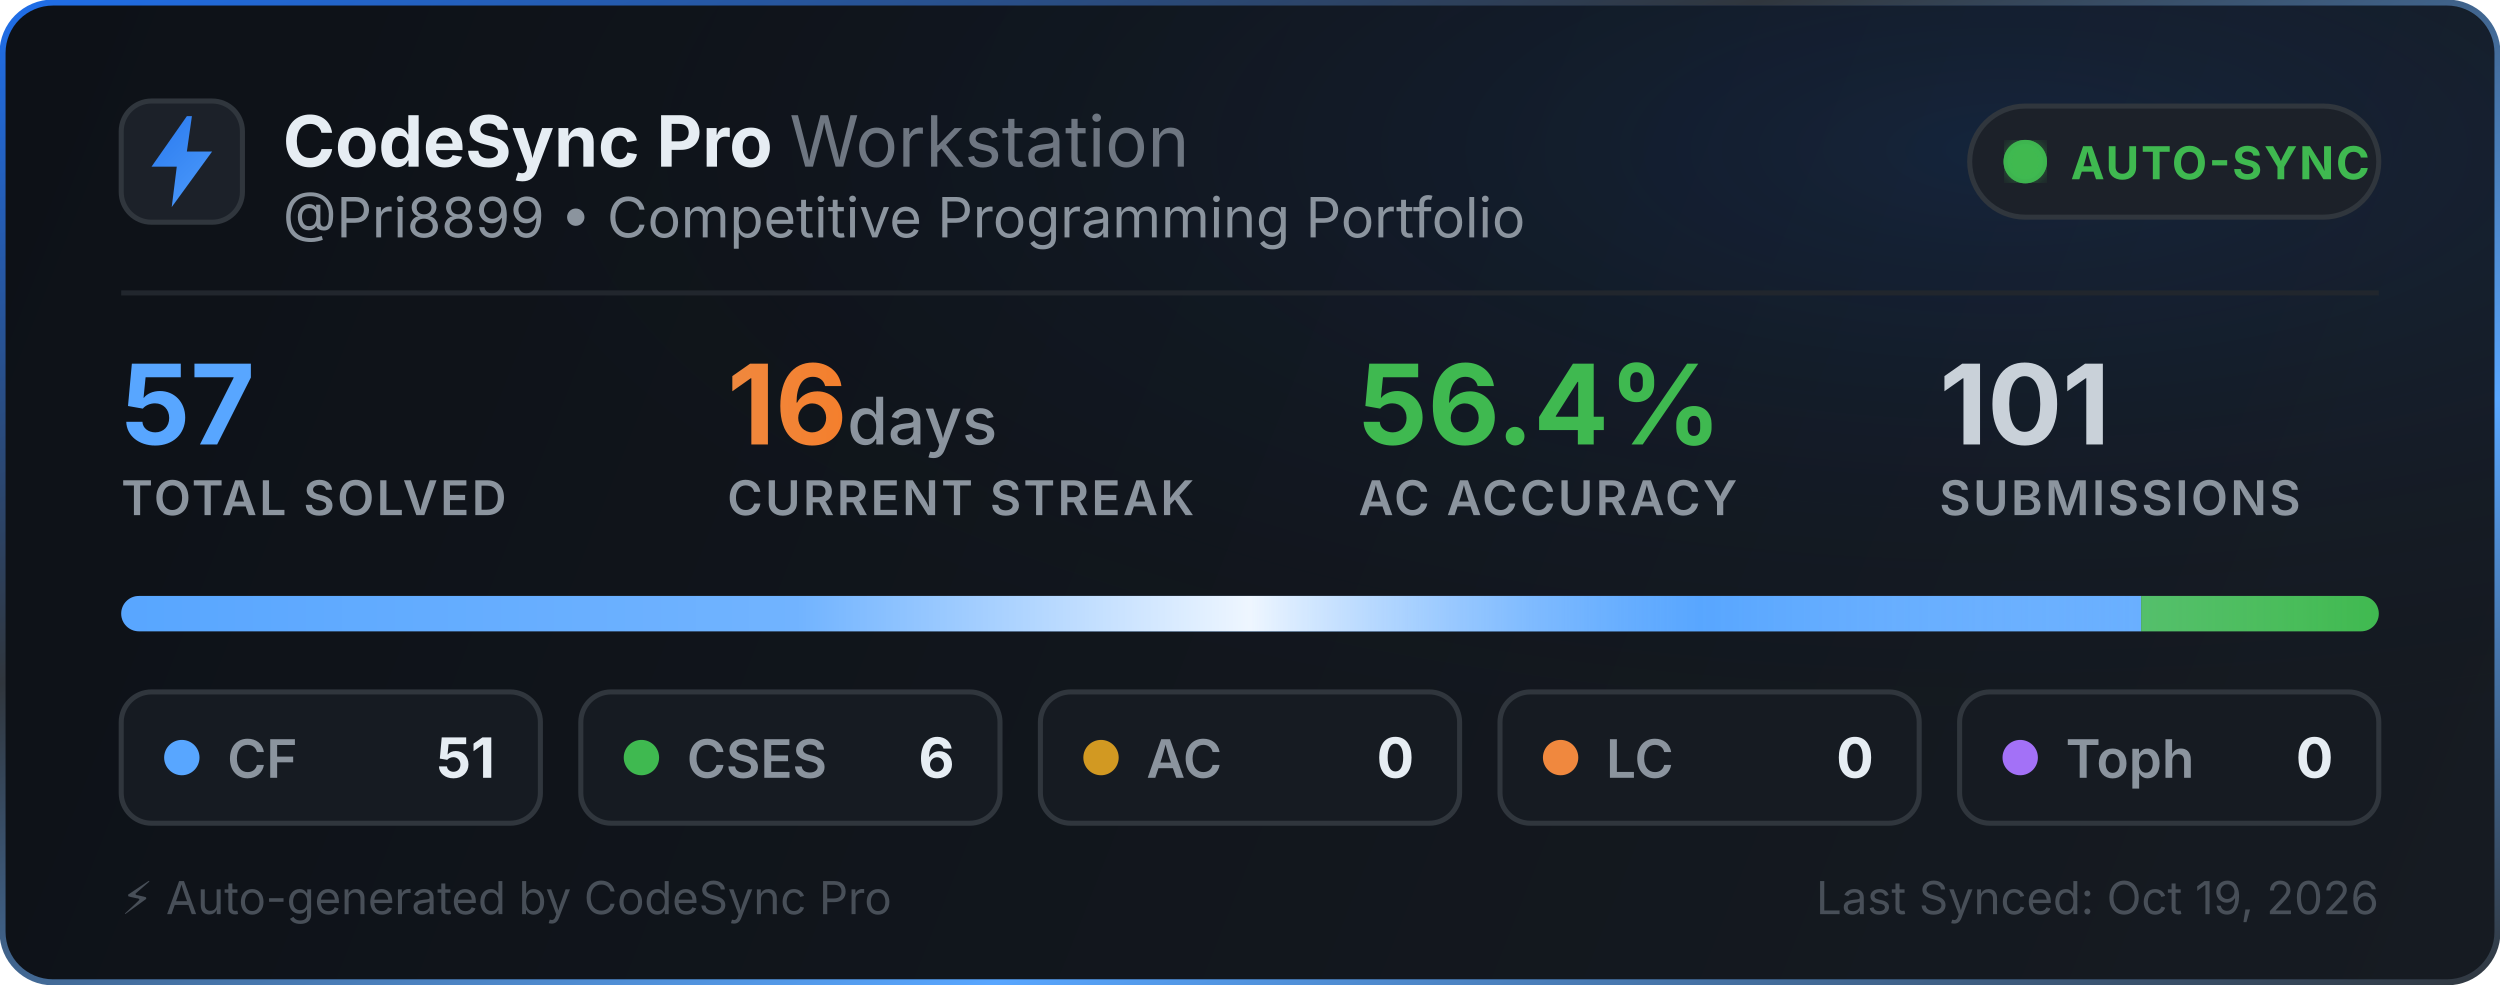
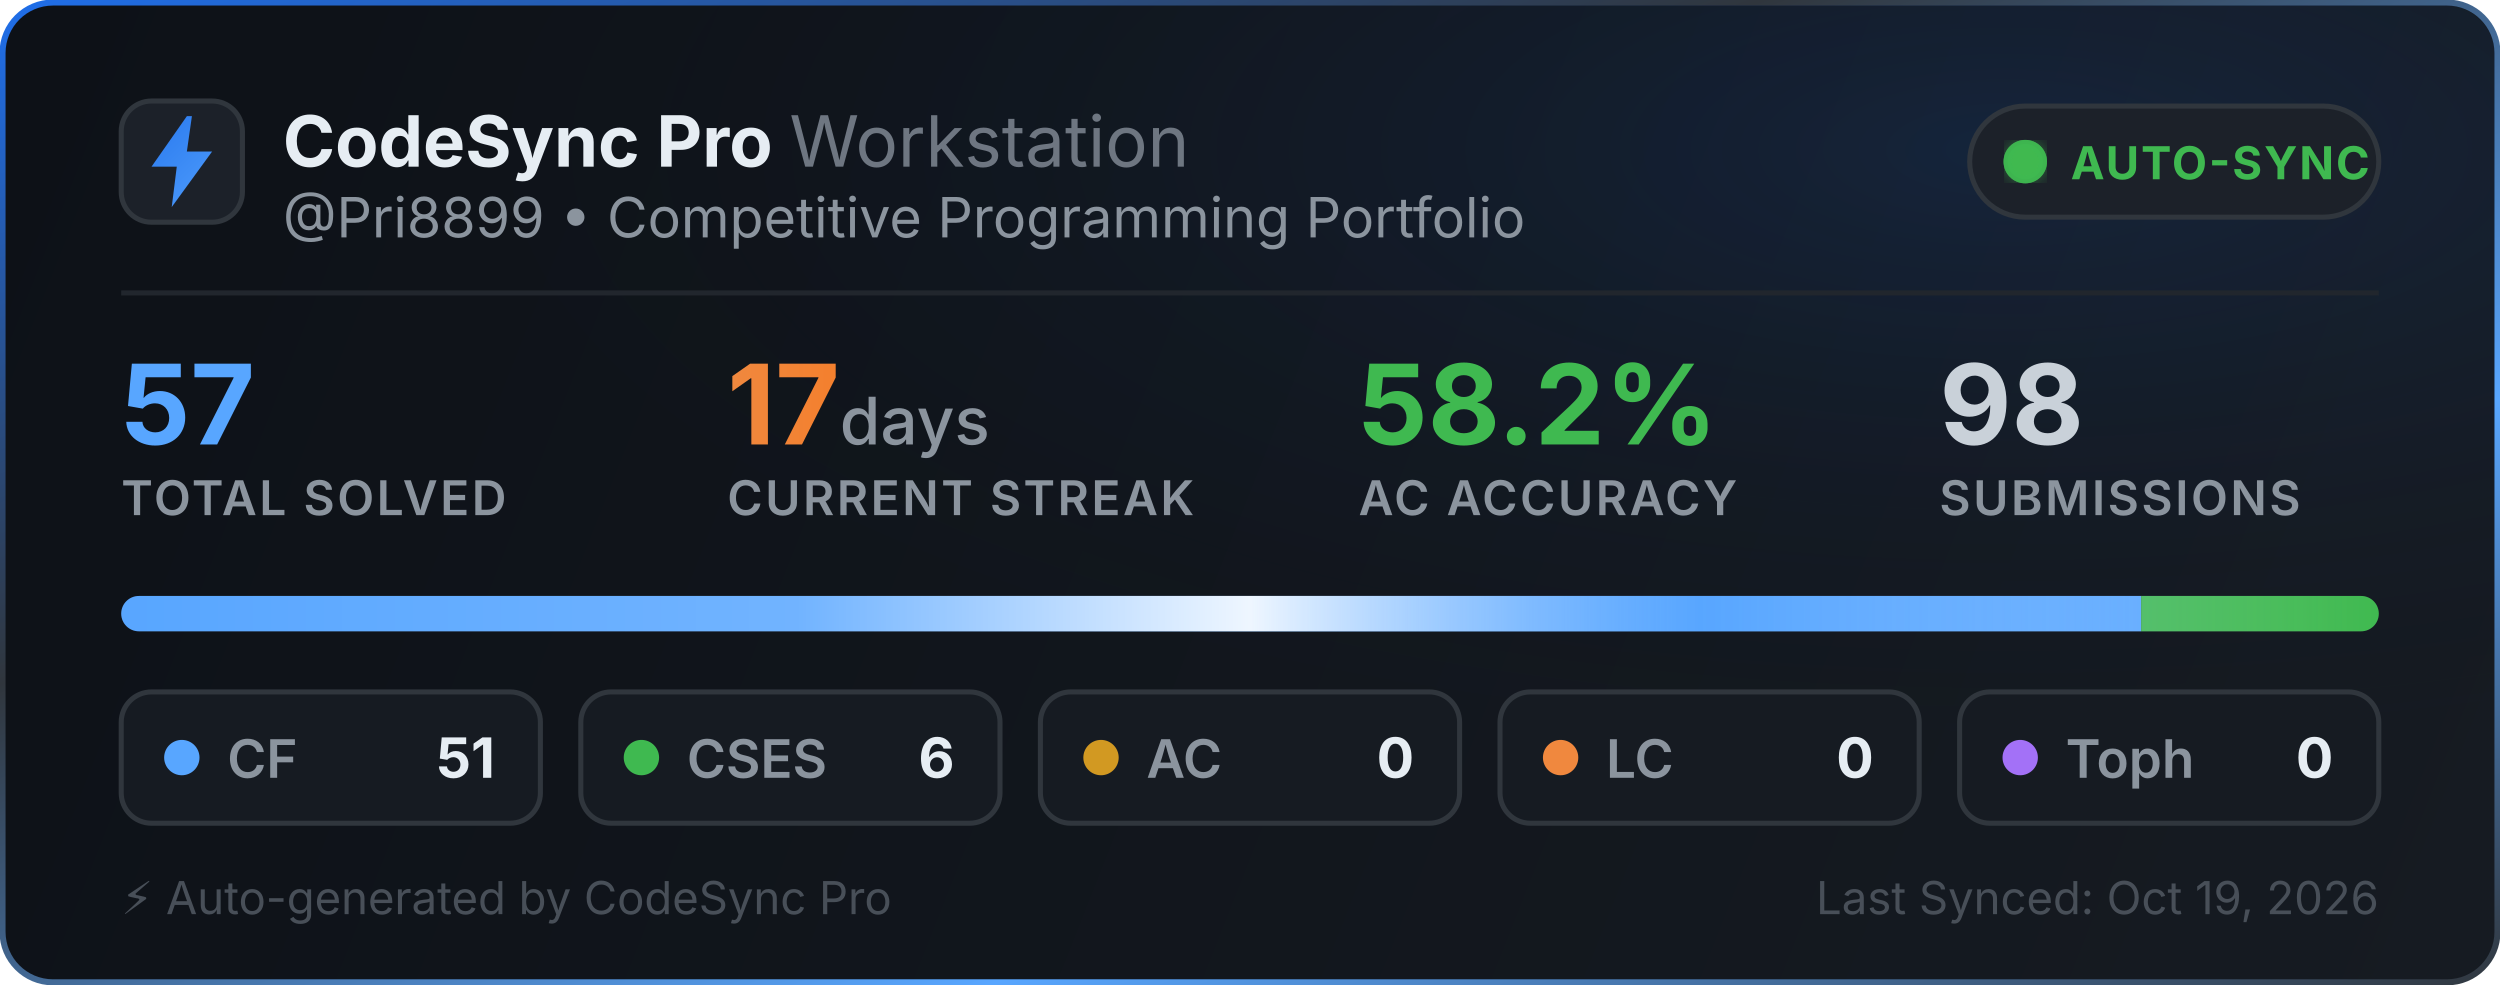
<svg xmlns="http://www.w3.org/2000/svg" width="495" height="195" viewBox="0 0 495 195" fill="none">
  <defs>
    <linearGradient id="bg" x1="0" y1="0" x2="495" y2="195" gradientUnits="userSpaceOnUse">
      <stop offset="0%" stop-color="#0d1117" />
      <stop offset="100%" stop-color="#161b22" />
    </linearGradient>
    <linearGradient id="border-flow" x1="0%" y1="0%" x2="100%" y2="100%">
      <stop offset="0%" stop-color="#1f6feb">
        <animate attributeName="stop-color" values="#1f6feb; #58a6ff; #3fb950; #1f6feb" dur="6s" repeatCount="indefinite" />
      </stop>
      <stop offset="35%" stop-color="#30363d">
        <animate attributeName="stop-color" values="#30363d; #1f6feb; #30363d; #30363d" dur="6s" repeatCount="indefinite" />
      </stop>
      <stop offset="70%" stop-color="#58a6ff">
        <animate attributeName="stop-color" values="#58a6ff; #3fb950; #1f6feb; #58a6ff" dur="6s" repeatCount="indefinite" />
      </stop>
      <stop offset="100%" stop-color="#30363d">
        <animate attributeName="stop-color" values="#30363d; #30363d; #58a6ff; #30363d" dur="6s" repeatCount="indefinite" />
      </stop>
    </linearGradient>
    <radialGradient id="aurora" cx="80%" cy="15%" r="65%">
      <stop offset="0%" stop-color="#1f6feb" stop-opacity="0.14">
        <animate attributeName="stop-opacity" values="0.06; 0.22; 0.06" dur="3.5s" repeatCount="indefinite" />
      </stop>
      <stop offset="100%" stop-color="#0d1117" stop-opacity="0" />
    </radialGradient>
    <linearGradient id="icon-grad" x1="0" y1="0" x2="24" y2="24" gradientUnits="userSpaceOnUse">
      <stop offset="0%" stop-color="#1f6feb">
        <animate attributeName="stop-color" values="#1f6feb; #58a6ff; #388bfd; #1f6feb" dur="2.5s" repeatCount="indefinite" />
      </stop>
      <stop offset="100%" stop-color="#58a6ff">
        <animate attributeName="stop-color" values="#58a6ff; #79c0ff; #1f6feb; #58a6ff" dur="2.5s" repeatCount="indefinite" />
      </stop>
    </linearGradient>
    <linearGradient id="streak-flame" x1="0%" y1="0%" x2="100%" y2="0%">
      <stop offset="0%" stop-color="#f0883e">
        <animate attributeName="stop-color" values="#f0883e; #ff7b72; #f97316; #f0883e" dur="2.2s" repeatCount="indefinite" />
      </stop>
      <stop offset="100%" stop-color="#f97316">
        <animate attributeName="stop-color" values="#f97316; #f0883e; #ff7b72; #f97316" dur="2.2s" repeatCount="indefinite" />
      </stop>
    </linearGradient>
    <linearGradient id="laser-sweep" x1="0%" y1="0%" x2="100%" y2="0%">
      <stop offset="0%" stop-color="#ffffff" stop-opacity="0" />
      <stop offset="30%" stop-color="#ffffff" stop-opacity="0.15" />
      <stop offset="50%" stop-color="#ffffff" stop-opacity="0.9" />
      <stop offset="70%" stop-color="#58a6ff" stop-opacity="0.45" />
      <stop offset="100%" stop-color="#ffffff" stop-opacity="0" />
      <animate attributeName="x1" values="-150%; 150%" dur="2.4s" repeatCount="indefinite" />
      <animate attributeName="x2" values="-50%; 250%" dur="2.4s" repeatCount="indefinite" />
    </linearGradient>
    <clipPath id="bar-clip">
      <rect x="24" y="118" width="447" height="7" rx="3.5" />
    </clipPath>
    <filter id="glow">
      <feGaussianBlur stdDeviation="2" result="blur" />
      <feMerge>
        <feMergeNode in="blur" />
        <feMergeNode in="SourceGraphic" />
      </feMerge>
    </filter>
  </defs>
  <style>
    .title { font-family: -apple-system, BlinkMacSystemFont, "Segoe UI", Inter, Helvetica, Arial, sans-serif; font-size: 14px; font-weight: 700; fill: #e6edf3; }
    .subtitle { font-family: -apple-system, BlinkMacSystemFont, "Segoe UI", Inter, Helvetica, Arial, sans-serif; font-size: 11px; fill: #8b949e; }
    .stat-val { font-family: -apple-system, BlinkMacSystemFont, "Segoe UI", Inter, Helvetica, Arial, sans-serif; font-weight: 700; }
    .stat-lbl { font-family: -apple-system, BlinkMacSystemFont, "Segoe UI", Inter, Helvetica, Arial, sans-serif; font-size: 9.5px; font-weight: 600; fill: #8b949e; letter-spacing: 0.5px; }
  </style>
  <rect x="0.5" y="0.5" width="494" height="194" rx="10" fill="url(#bg)" stroke="url(#border-flow)" stroke-width="1.2" />
  <rect x="1" y="1" width="493" height="193" rx="10" fill="url(#aurora)" pointer-events="none" />
  <g transform="translate(24, 20)">
    <rect width="24" height="24" rx="6" fill="#1c2129" stroke="#30363d" stroke-width="1" />
    <path d="M13 3L6 13h5l-1 8 8-11h-5l1-7z" fill="url(#icon-grad)" />
  </g>
  <g>
    <text x="56" y="33" class="title">CodeSync Pro <tspan font-weight="400" fill="#6e7681">Workstation</tspan>
    </text>
    <text x="56" y="47" class="subtitle">@Pri8899 • Competitive Programming Portfolio</text>
  </g>
  <g transform="translate(390, 21)">
    <rect width="81" height="22" rx="11" fill="#1c2129" stroke="#30363d" stroke-width="1" />
    <circle cx="11" cy="11" r="3.5" fill="#3fb950" filter="url(#glow)" />
    <circle cx="11" cy="11" r="3.5" fill="none" stroke="#3fb950" stroke-width="1.6" opacity="0.8">
      <animate attributeName="r" values="3.5; 10" dur="2s" repeatCount="indefinite" />
      <animate attributeName="opacity" values="0.85; 0" dur="2s" repeatCount="indefinite" />
      <animate attributeName="stroke-width" values="1.6; 0.2" dur="2s" repeatCount="indefinite" />
    </circle>
    <circle cx="11" cy="11" r="3.5" fill="none" stroke="#3fb950" stroke-width="1.6" opacity="0.8">
      <animate attributeName="r" values="3.5; 10" dur="2s" begin="1s" repeatCount="indefinite" />
      <animate attributeName="opacity" values="0.85; 0" dur="2s" begin="1s" repeatCount="indefinite" />
      <animate attributeName="stroke-width" values="1.6; 0.2" dur="2s" begin="1s" repeatCount="indefinite" />
    </circle>
    <text x="20" y="14.5" font-family="-apple-system, BlinkMacSystemFont, Segoe UI, Inter, Helvetica, Arial, sans-serif" font-size="9" font-weight="700" fill="#3fb950" letter-spacing="0.4px">AUTO-SYNC</text>
  </g>
  <line x1="24" y1="58" x2="471" y2="58" stroke="#21262d" stroke-width="1" />
  <g transform="translate(24, 68)">
    <g>
      <text x="0" y="20" class="stat-val" font-size="22" fill="#58a6ff">57</text>
      <text x="0" y="34" class="stat-lbl">TOTAL SOLVED</text>
    </g>
    <g>
-       <text x="120" y="20" class="stat-val" font-size="22" fill="url(#streak-flame)">16<tspan font-size="13" font-weight="500" fill="#8b949e"> days</tspan>
+       <text x="120" y="20" class="stat-val" font-size="22" fill="url(#streak-flame)">17<tspan font-size="13" font-weight="500" fill="#8b949e"> days</tspan>
      </text>
      <text x="120" y="34" class="stat-lbl">CURRENT STREAK</text>
    </g>
    <g>
-       <text x="245" y="20" class="stat-val" font-size="22" fill="#3fb950">56.4%</text>
+       <text x="245" y="20" class="stat-val" font-size="22" fill="#3fb950">58.2%</text>
      <text x="245" y="34" class="stat-lbl">AC ACCURACY</text>
    </g>
    <g>
-       <text x="360" y="20" class="stat-val" font-size="22" fill="#c9d1d9">101</text>
+       <text x="360" y="20" class="stat-val" font-size="22" fill="#c9d1d9">98</text>
      <text x="360" y="34" class="stat-lbl">SUBMISSIONS</text>
    </g>
  </g>
  <g>
    <rect x="24" y="118" width="447" height="7" rx="3.5" fill="#21262d" />
    <g clip-path="url(#bar-clip)">
      <rect x="24" y="118" width="399.947" height="7" fill="#58a6ff" />
      <rect x="423.947" y="118" width="47.053" height="7" fill="#3fb950" />
      <rect x="471" y="118" width="0" height="7" fill="#d29922" />
      <rect x="471" y="118" width="0" height="7" fill="#f0883e" />
      <rect x="471" y="118" width="0" height="7" fill="#a371f7" />
      <rect x="24" y="118" width="447" height="7" fill="url(#laser-sweep)" />
    </g>
  </g>
  <g transform="translate(24, 137)">
    <rect width="83" height="26" rx="6" fill="#161b22" stroke="#30363d" stroke-width="1" />
    <circle cx="12" cy="13" r="3.5" fill="#58a6ff">
      <animate attributeName="r" values="3.0; 4.3; 3.0" dur="2s" repeatCount="indefinite" />
      <animate attributeName="opacity" values="0.75; 1; 0.75" dur="2s" repeatCount="indefinite" />
    </circle>
    <text x="21" y="17" font-family="-apple-system, BlinkMacSystemFont, Segoe UI, Inter, Helvetica, Arial, sans-serif" font-size="10.5" font-weight="600" fill="#8b949e">CF</text>
    <text x="74" y="17" text-anchor="end" font-family="-apple-system, BlinkMacSystemFont, Segoe UI, Inter, Helvetica, Arial, sans-serif" font-size="11" font-weight="700" fill="#e6edf3">51</text>
  </g>
  <g transform="translate(115, 137)">
    <rect width="83" height="26" rx="6" fill="#161b22" stroke="#30363d" stroke-width="1" />
    <circle cx="12" cy="13" r="3.5" fill="#3fb950">
      <animate attributeName="r" values="3.0; 4.3; 3.0" dur="2.25s" repeatCount="indefinite" />
      <animate attributeName="opacity" values="0.75; 1; 0.75" dur="2.25s" repeatCount="indefinite" />
    </circle>
    <text x="21" y="17" font-family="-apple-system, BlinkMacSystemFont, Segoe UI, Inter, Helvetica, Arial, sans-serif" font-size="10.5" font-weight="600" fill="#8b949e">CSES</text>
    <text x="74" y="17" text-anchor="end" font-family="-apple-system, BlinkMacSystemFont, Segoe UI, Inter, Helvetica, Arial, sans-serif" font-size="11" font-weight="700" fill="#e6edf3">6</text>
  </g>
  <g transform="translate(206, 137)">
    <rect width="83" height="26" rx="6" fill="#161b22" stroke="#30363d" stroke-width="1" />
    <circle cx="12" cy="13" r="3.5" fill="#d29922">
      <animate attributeName="r" values="3.0; 4.3; 3.0" dur="2.5s" repeatCount="indefinite" />
      <animate attributeName="opacity" values="0.75; 1; 0.75" dur="2.5s" repeatCount="indefinite" />
    </circle>
    <text x="21" y="17" font-family="-apple-system, BlinkMacSystemFont, Segoe UI, Inter, Helvetica, Arial, sans-serif" font-size="10.5" font-weight="600" fill="#8b949e">AC</text>
    <text x="74" y="17" text-anchor="end" font-family="-apple-system, BlinkMacSystemFont, Segoe UI, Inter, Helvetica, Arial, sans-serif" font-size="11" font-weight="700" fill="#e6edf3">0</text>
  </g>
  <g transform="translate(297, 137)">
    <rect width="83" height="26" rx="6" fill="#161b22" stroke="#30363d" stroke-width="1" />
    <circle cx="12" cy="13" r="3.5" fill="#f0883e">
      <animate attributeName="r" values="3.0; 4.3; 3.0" dur="2.75s" repeatCount="indefinite" />
      <animate attributeName="opacity" values="0.75; 1; 0.75" dur="2.75s" repeatCount="indefinite" />
    </circle>
    <text x="21" y="17" font-family="-apple-system, BlinkMacSystemFont, Segoe UI, Inter, Helvetica, Arial, sans-serif" font-size="10.5" font-weight="600" fill="#8b949e">LC</text>
    <text x="74" y="17" text-anchor="end" font-family="-apple-system, BlinkMacSystemFont, Segoe UI, Inter, Helvetica, Arial, sans-serif" font-size="11" font-weight="700" fill="#e6edf3">0</text>
  </g>
  <g transform="translate(388, 137)">
    <rect width="83" height="26" rx="6" fill="#161b22" stroke="#30363d" stroke-width="1" />
    <circle cx="12" cy="13" r="3.5" fill="#a371f7">
      <animate attributeName="r" values="3.0; 4.3; 3.0" dur="3s" repeatCount="indefinite" />
      <animate attributeName="opacity" values="0.75; 1; 0.75" dur="3s" repeatCount="indefinite" />
    </circle>
    <text x="21" y="17" font-family="-apple-system, BlinkMacSystemFont, Segoe UI, Inter, Helvetica, Arial, sans-serif" font-size="10.5" font-weight="600" fill="#8b949e">Toph</text>
    <text x="74" y="17" text-anchor="end" font-family="-apple-system, BlinkMacSystemFont, Segoe UI, Inter, Helvetica, Arial, sans-serif" font-size="11" font-weight="700" fill="#e6edf3">0</text>
  </g>
  <text x="24" y="181" font-family="-apple-system, BlinkMacSystemFont, Segoe UI, Inter, Helvetica, Arial, sans-serif" font-size="9" fill="#484f58">⚡ Auto-generated by CodeSync Pro</text>
  <text x="471" y="181" text-anchor="end" font-family="-apple-system, BlinkMacSystemFont, Segoe UI, Inter, Helvetica, Arial, sans-serif" font-size="9" fill="#484f58">Last Synced: Oct 19, 2026</text>
</svg>
